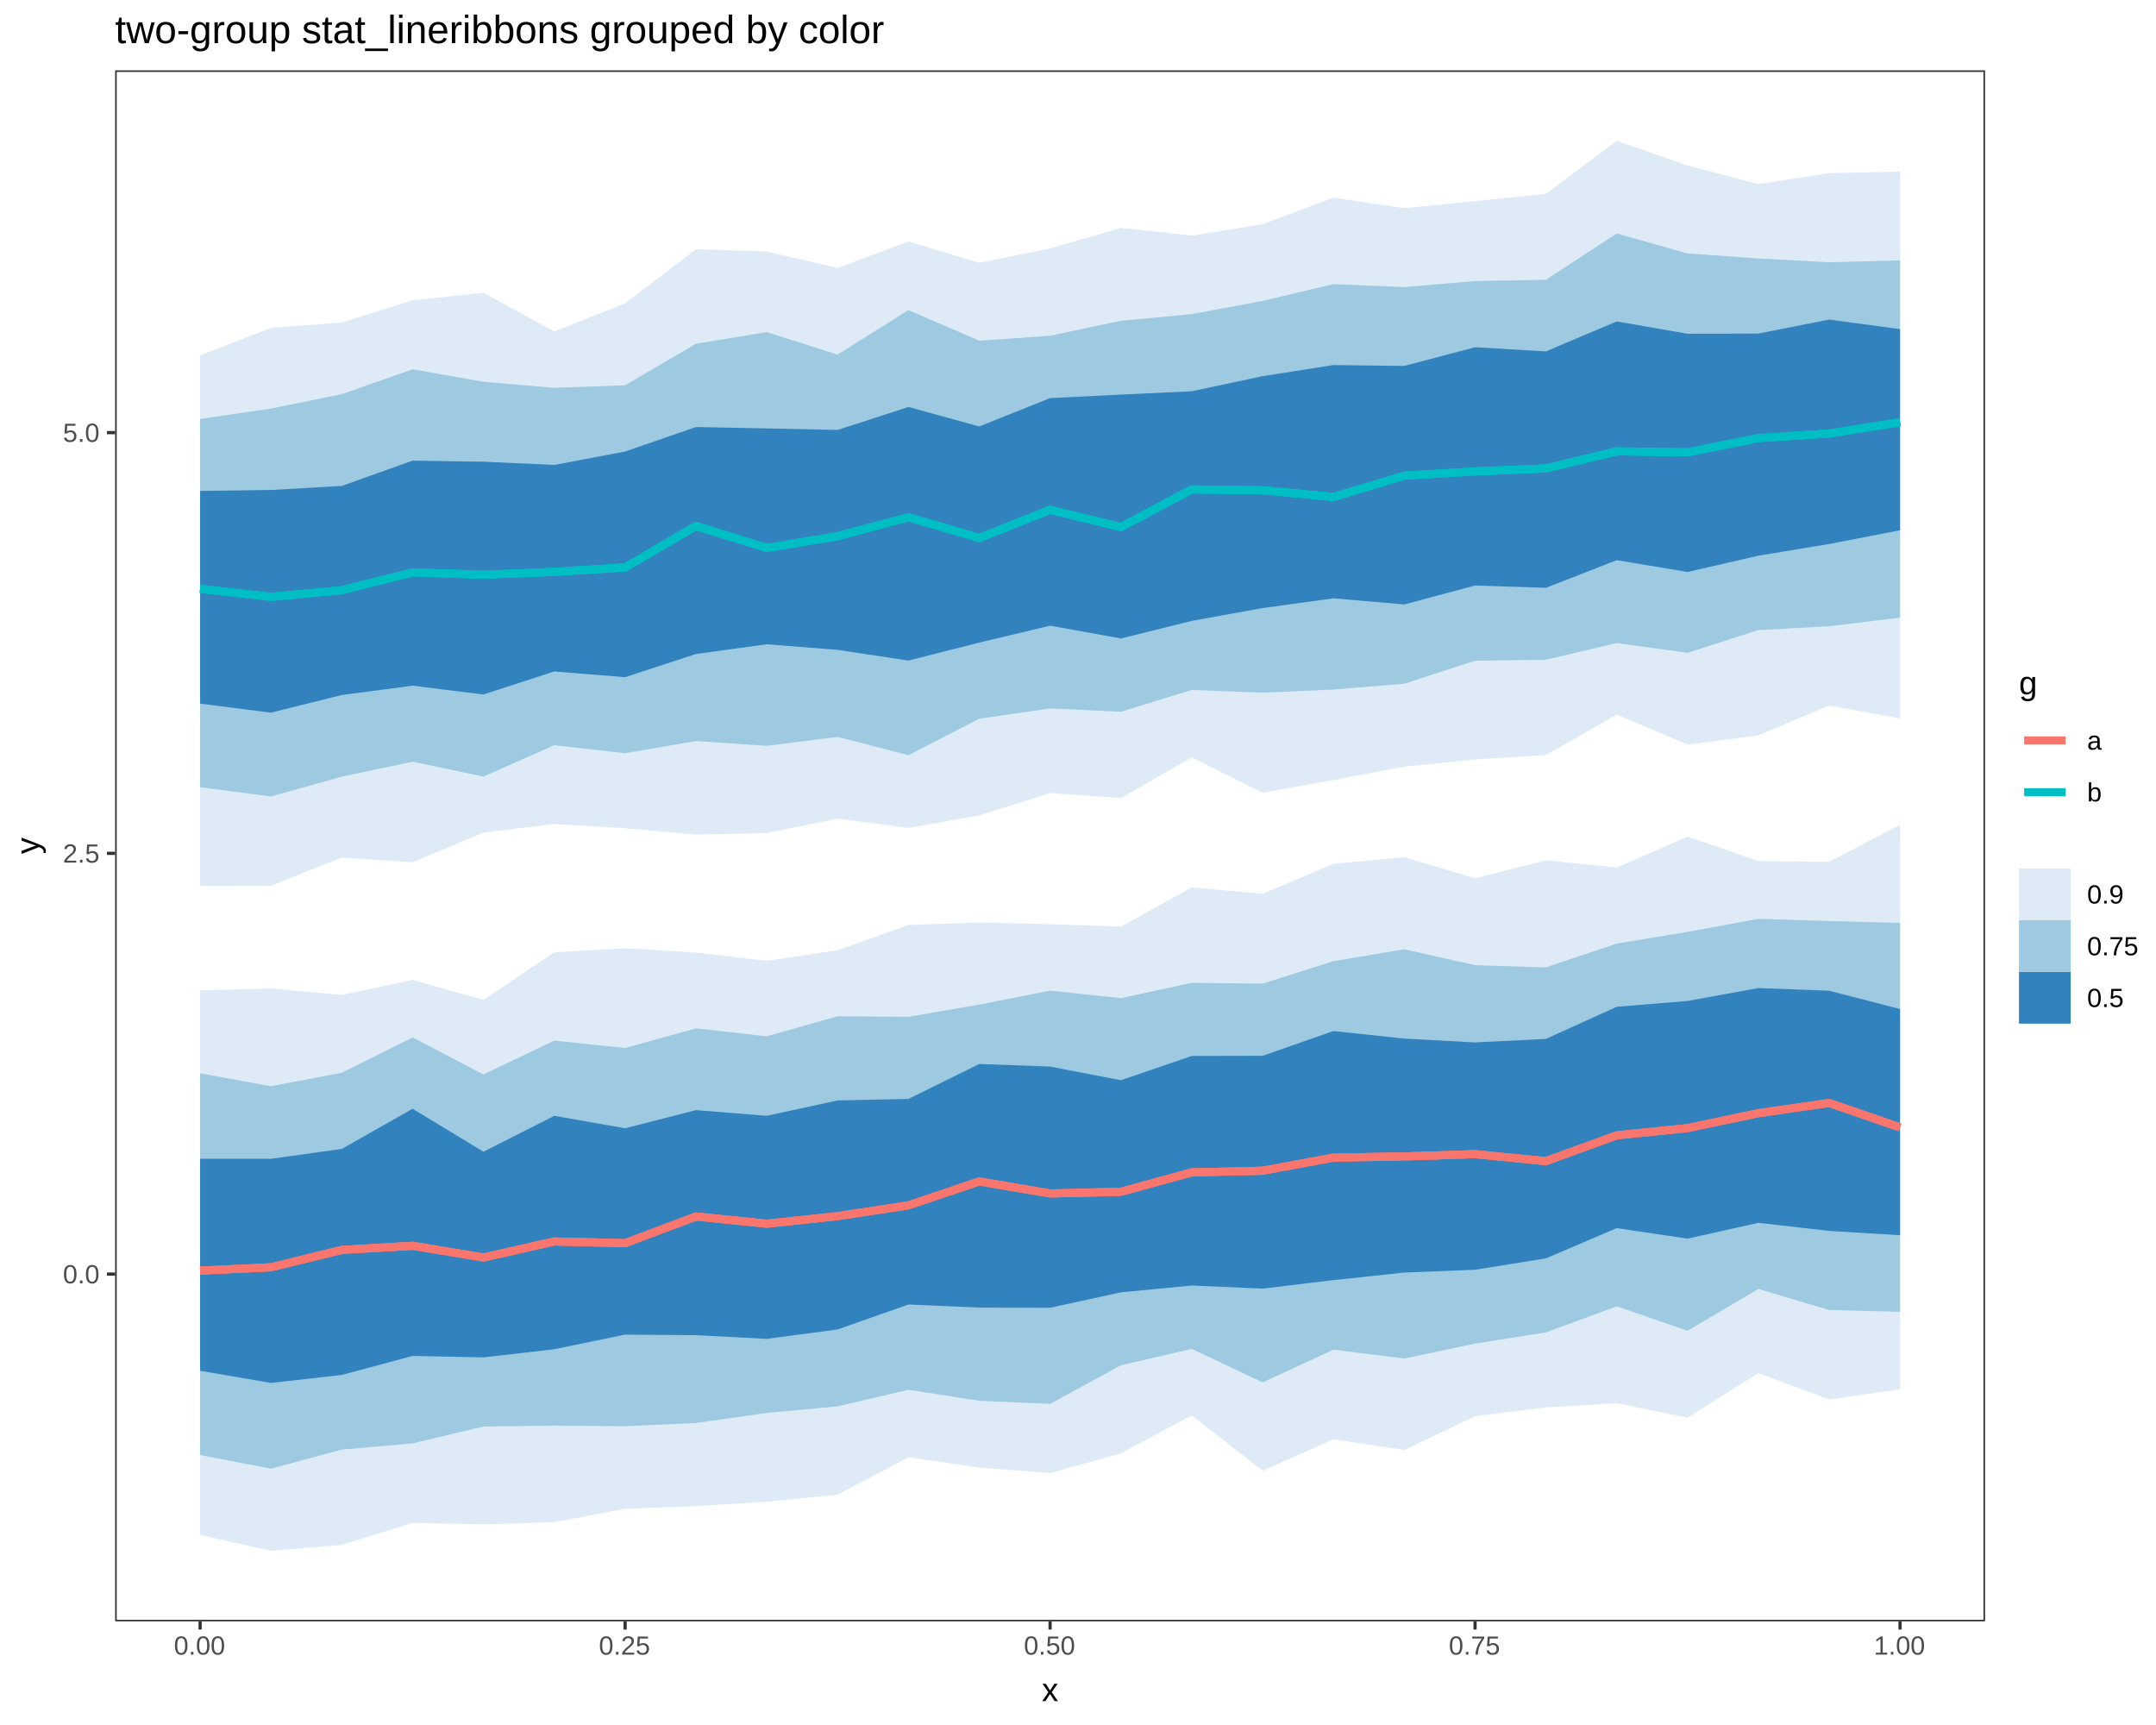
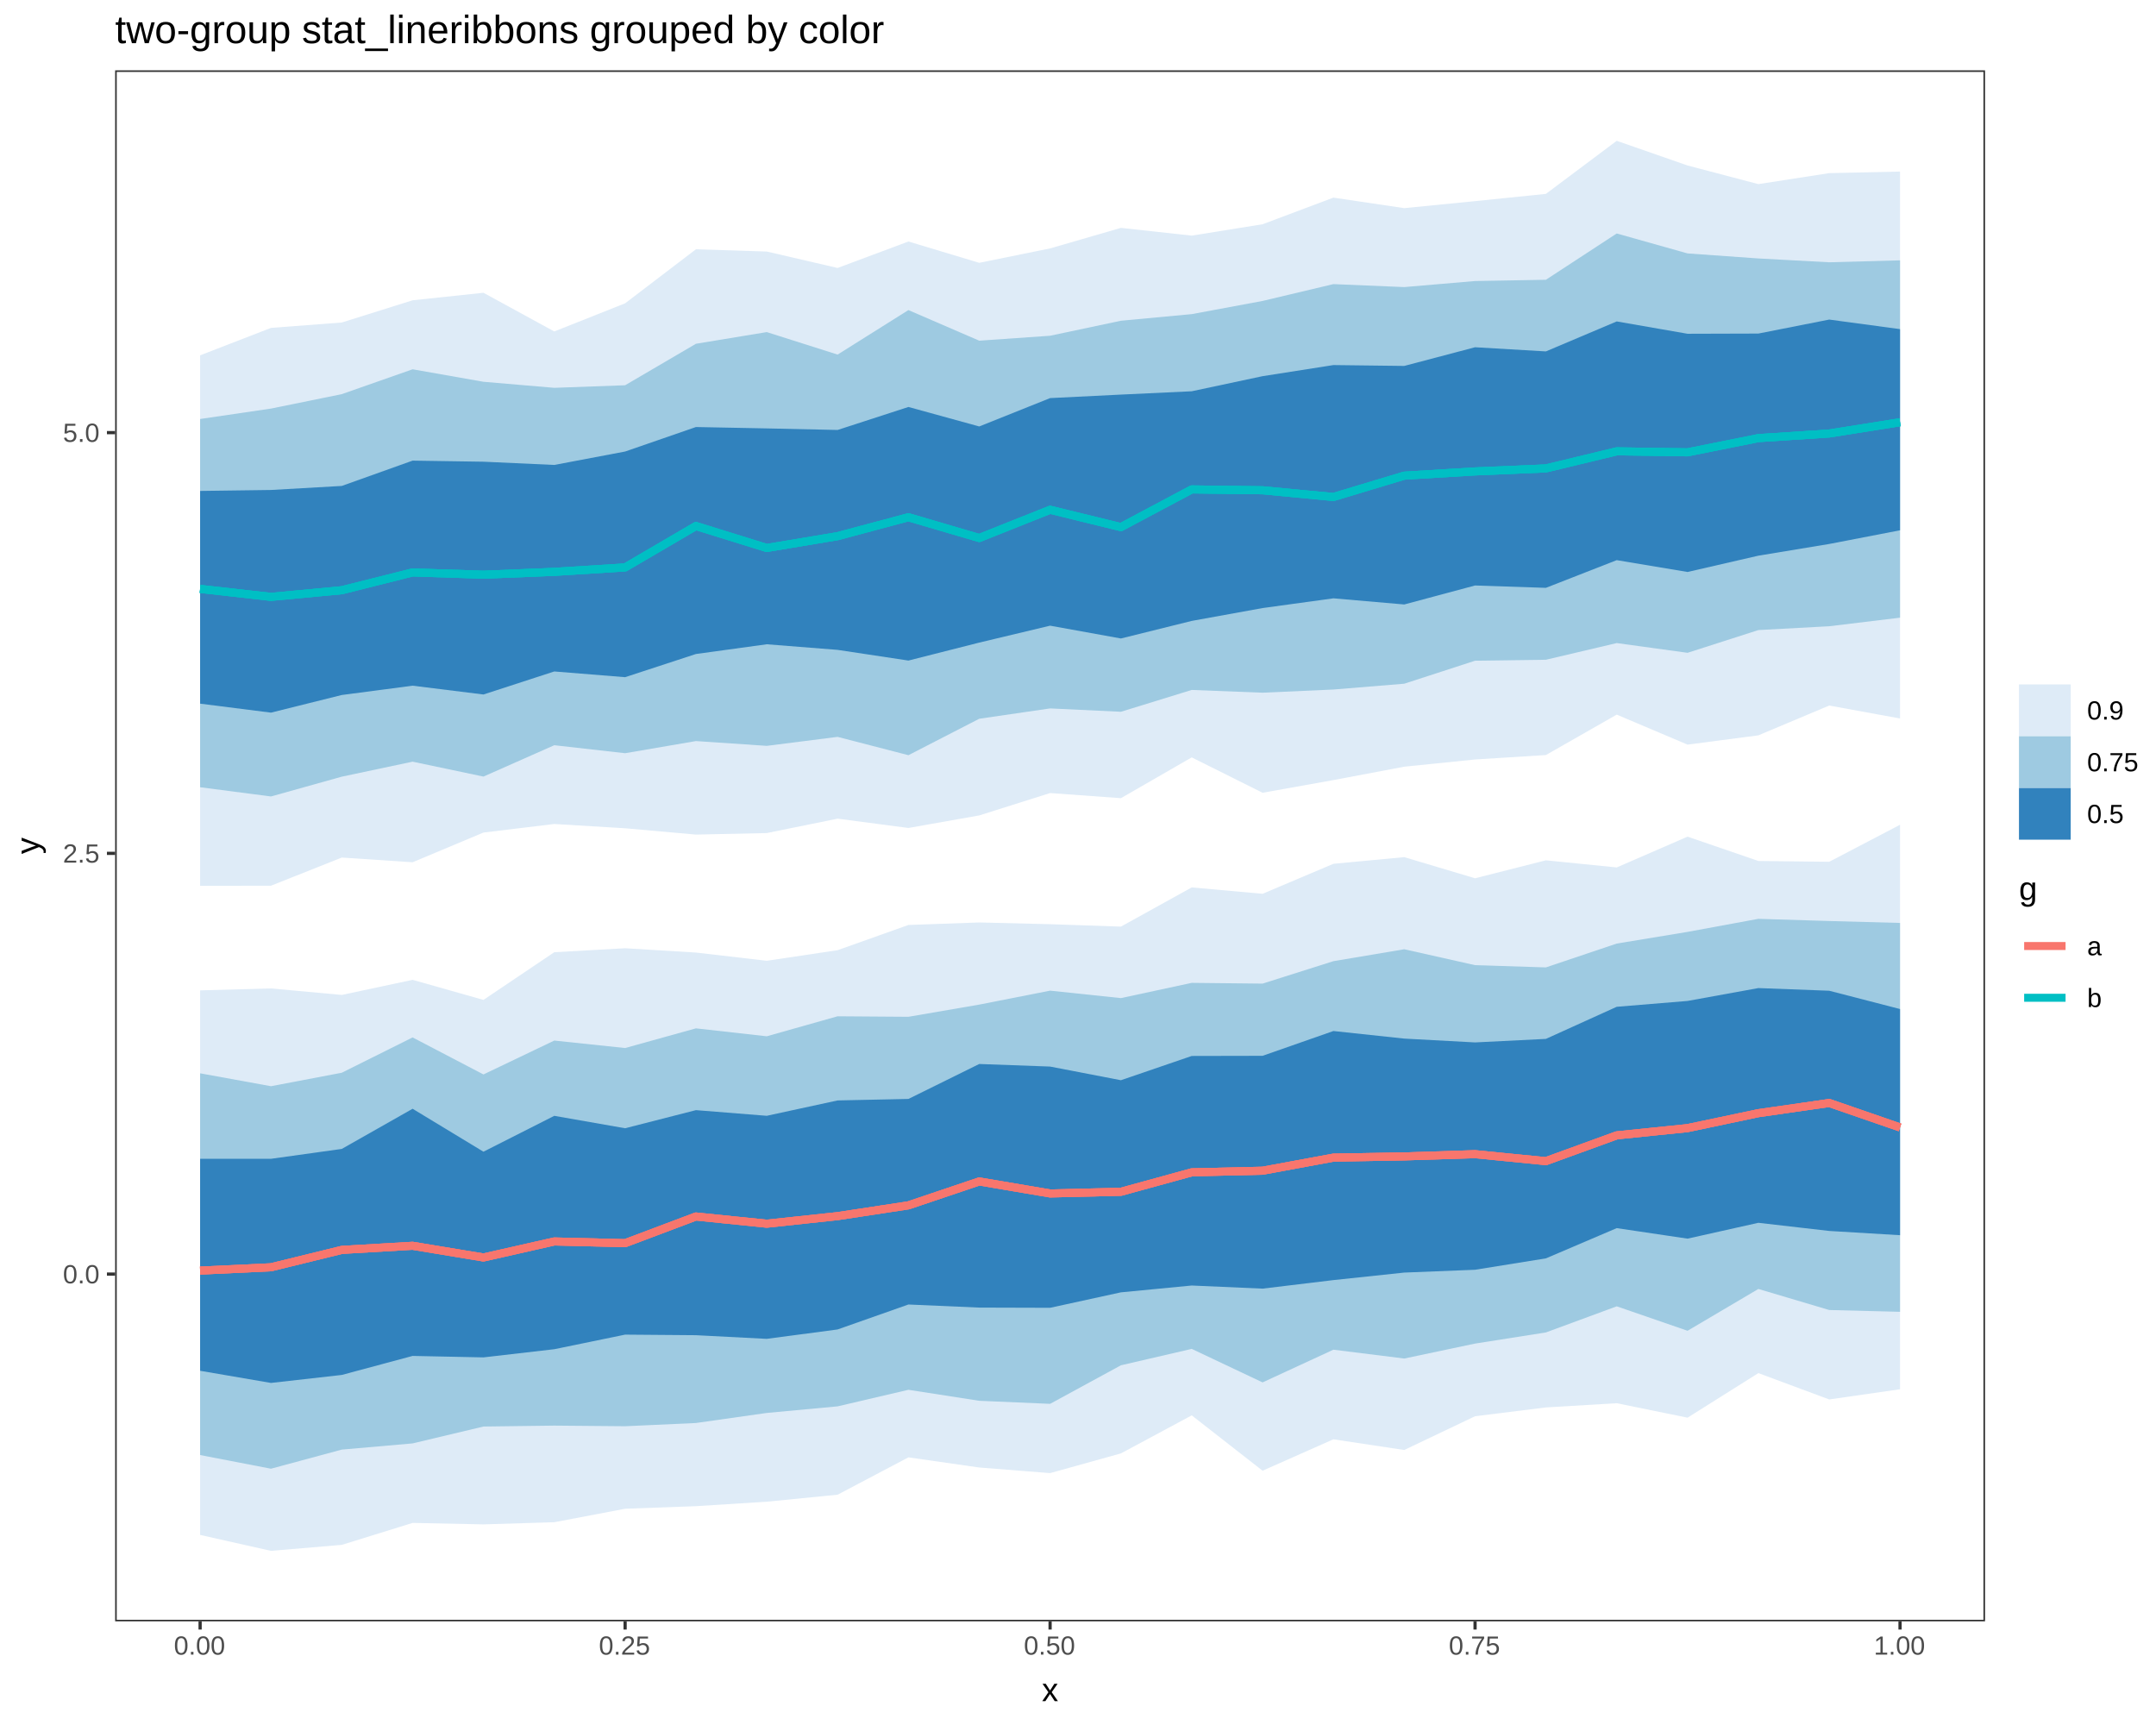
<svg xmlns="http://www.w3.org/2000/svg" viewBox="0 0 720.00 576.00">
  <defs>
    <style type="text/css">
    line, polyline, path, rect, circle {
      fill: none;
      stroke: #000000;
      stroke-linecap: round;
      stroke-linejoin: round;
      stroke-miterlimit: 10.00;
    }
  </style>
  </defs>
  <rect width="100%" height="100%" style="stroke: none; fill: #FFFFFF;" />
  <rect x="0.00" y="0.00" width="720.00" height="576.00" style="stroke-width: 1.07; stroke: #FFFFFF; fill: #FFFFFF;" />
  <defs>
    <clipPath id="cpMzguNDQ4NXw2NjIuOTA2fDU0MS4zOTF8MjMuNDc2Nw==">
      <rect x="38.45" y="23.48" width="624.46" height="517.91" />
    </clipPath>
  </defs>
  <rect x="38.45" y="23.48" width="624.46" height="517.91" style="stroke-width: 1.07; stroke: none; fill: #FFFFFF;" clip-path="url(#cpMzguNDQ4NXw2NjIuOTA2fDU0MS4zOTF8MjMuNDc2Nw==)" />
  <polyline points="66.83,118.65 90.49,109.49 114.14,107.69 137.79,100.27 161.45,97.76 185.10,110.68 208.76,101.28 232.41,83.24 256.06,83.99 279.72,89.48 303.37,80.64 327.02,87.76 350.68,82.95 374.33,76.09 397.98,78.68 421.64,74.88 445.29,65.99 468.95,69.50 492.60,67.16 516.25,64.74 539.91,47.02 563.56,55.26 587.21,61.48 610.87,57.81 634.52,57.29 634.52,239.91 610.87,235.59 587.21,245.54 563.56,248.64 539.91,238.62 516.25,252.12 492.60,253.60 468.95,256.01 445.29,260.48 421.64,264.71 397.98,252.90 374.33,266.52 350.68,264.81 327.02,272.28 303.37,276.47 279.72,273.36 256.06,278.17 232.41,278.68 208.76,276.57 185.10,275.14 161.45,278.00 137.79,287.92 114.14,286.35 90.49,295.75 66.83,295.79 " style="stroke-width: nan; stroke: none; fill: #DEEBF7;" clip-path="url(#cpMzguNDQ4NXw2NjIuOTA2fDU0MS4zOTF8MjMuNDc2Nw==)" />
  <polyline points="66.83,330.70 90.49,330.05 114.14,332.22 137.79,327.18 161.45,333.88 185.10,317.96 208.76,316.63 232.41,318.07 256.06,320.82 279.72,317.28 303.37,308.86 327.02,308.02 350.68,308.60 374.33,309.41 397.98,296.32 421.64,298.45 445.29,288.44 468.95,286.21 492.60,293.27 516.25,287.27 539.91,289.65 563.56,279.37 587.21,287.49 610.87,287.76 634.52,275.40 634.52,463.89 610.87,467.29 587.21,458.50 563.56,473.38 539.91,468.55 516.25,469.96 492.60,472.90 468.95,484.17 445.29,480.60 421.64,491.09 397.98,472.61 374.33,485.31 350.68,491.89 327.02,490.02 303.37,486.63 279.72,499.10 256.06,501.44 232.41,502.93 208.76,503.79 185.10,508.29 161.45,509.01 137.79,508.52 114.14,515.85 90.49,517.85 66.83,512.53 " style="stroke-width: nan; stroke: none; fill: #DEEBF7;" clip-path="url(#cpMzguNDQ4NXw2NjIuOTA2fDU0MS4zOTF8MjMuNDc2Nw==)" />
  <polyline points="66.83,139.91 90.49,136.43 114.14,131.61 137.79,123.31 161.45,127.48 185.10,129.50 208.76,128.64 232.41,114.79 256.06,110.89 279.72,118.40 303.37,103.54 327.02,113.76 350.68,112.11 374.33,107.10 397.98,104.89 421.64,100.49 445.29,94.87 468.95,95.86 492.60,93.84 516.25,93.42 539.91,77.96 563.56,84.62 587.21,86.30 610.87,87.58 634.52,86.93 634.52,206.25 610.87,209.11 587.21,210.39 563.56,217.98 539.91,214.73 516.25,220.30 492.60,220.62 468.95,228.30 445.29,230.24 421.64,231.30 397.98,230.38 374.33,237.67 350.68,236.55 327.02,240.00 303.37,252.17 279.72,246.05 256.06,249.05 232.41,247.45 208.76,251.51 185.10,248.84 161.45,259.31 137.79,254.33 114.14,259.34 90.49,265.95 66.83,262.87 " style="stroke-width: nan; stroke: none; fill: #9ECAE1;" clip-path="url(#cpMzguNDQ4NXw2NjIuOTA2fDU0MS4zOTF8MjMuNDc2Nw==)" />
  <polyline points="66.83,358.39 90.49,362.70 114.14,358.20 137.79,346.41 161.45,358.77 185.10,347.46 208.76,349.95 232.41,343.38 256.06,346.03 279.72,339.35 303.37,339.52 327.02,335.45 350.68,330.79 374.33,333.28 397.98,328.19 421.64,328.44 445.29,320.95 468.95,316.97 492.60,322.28 516.25,323.03 539.91,315.07 563.56,311.17 587.21,306.81 610.87,307.54 634.52,308.18 634.52,438.03 610.87,437.43 587.21,430.40 563.56,444.36 539.91,436.20 516.25,444.92 492.60,448.64 468.95,453.63 445.29,450.68 421.64,461.60 397.98,450.41 374.33,455.89 350.68,468.76 327.02,467.74 303.37,464.07 279.72,469.60 256.06,471.80 232.41,475.16 208.76,476.24 185.10,476.03 161.45,476.34 137.79,481.97 114.14,484.04 90.49,490.42 66.83,485.86 " style="stroke-width: nan; stroke: none; fill: #9ECAE1;" clip-path="url(#cpMzguNDQ4NXw2NjIuOTA2fDU0MS4zOTF8MjMuNDc2Nw==)" />
  <polyline points="66.83,386.93 90.49,386.94 114.14,383.64 137.79,370.23 161.45,384.57 185.10,372.59 208.76,376.74 232.41,370.69 256.06,372.58 279.72,367.45 303.37,366.95 327.02,355.28 350.68,356.14 374.33,360.70 397.98,352.60 421.64,352.55 445.29,344.27 468.95,346.80 492.60,348.08 516.25,346.90 539.91,336.18 563.56,334.23 587.21,329.93 610.87,330.82 634.52,336.93 634.52,412.45 610.87,411.03 587.21,408.31 563.56,413.60 539.91,410.09 516.25,420.19 492.60,423.99 468.95,424.93 445.29,427.44 421.64,430.29 397.98,429.25 374.33,431.53 350.68,436.69 327.02,436.62 303.37,435.59 279.72,443.92 256.06,447.06 232.41,445.84 208.76,445.65 185.10,450.52 161.45,453.25 137.79,452.76 114.14,459.11 90.49,461.78 66.83,457.72 " style="stroke-width: nan; stroke: none; fill: #3182BD;" clip-path="url(#cpMzguNDQ4NXw2NjIuOTA2fDU0MS4zOTF8MjMuNDc2Nw==)" />
  <polyline points="66.83,163.93 90.49,163.61 114.14,162.26 137.79,153.81 161.45,154.17 185.10,155.25 208.76,150.77 232.41,142.59 256.06,143.05 279.72,143.57 303.37,135.89 327.02,142.40 350.68,132.93 374.33,131.76 397.98,130.65 421.64,125.61 445.29,121.90 468.95,122.19 492.60,115.95 516.25,117.34 539.91,107.33 563.56,111.45 587.21,111.38 610.87,106.71 634.52,109.90 634.52,177.07 610.87,181.64 587.21,185.55 563.56,190.99 539.91,187.04 516.25,196.29 492.60,195.50 468.95,201.84 445.29,199.79 421.64,203.04 397.98,207.33 374.33,213.20 350.68,208.92 327.02,214.57 303.37,220.57 279.72,217.00 256.06,215.13 232.41,218.38 208.76,226.12 185.10,224.21 161.45,231.90 137.79,228.96 114.14,232.07 90.49,237.96 66.83,234.96 " style="stroke-width: nan; stroke: none; fill: #3182BD;" clip-path="url(#cpMzguNDQ4NXw2NjIuOTA2fDU0MS4zOTF8MjMuNDc2Nw==)" />
  <polyline points="66.83,196.64 90.49,199.30 114.14,197.08 137.79,191.14 161.45,191.90 185.10,190.95 208.76,189.47 232.41,175.64 256.06,182.98 279.72,179.03 303.37,172.71 327.02,179.65 350.68,170.22 374.33,176.01 397.98,163.42 421.64,163.71 445.29,165.95 468.95,158.83 492.60,157.41 516.25,156.41 539.91,150.71 563.56,151.04 587.21,146.29 610.87,144.75 634.52,140.99 " style="stroke-width: 2.67; stroke: #00BFC4; stroke-linecap: butt;" clip-path="url(#cpMzguNDQ4NXw2NjIuOTA2fDU0MS4zOTF8MjMuNDc2Nw==)" />
  <polyline points="66.83,424.27 90.49,423.16 114.14,417.36 137.79,415.98 161.45,419.89 185.10,414.54 208.76,415.11 232.41,406.20 256.06,408.61 279.72,406.08 303.37,402.48 327.02,394.50 350.68,398.51 374.33,397.95 397.98,391.46 421.64,390.92 445.29,386.55 468.95,386.14 492.60,385.39 516.25,387.72 539.91,379.11 563.56,376.69 587.21,371.70 610.87,368.30 634.52,376.47 " style="stroke-width: 2.67; stroke: #F8766D; stroke-linecap: butt;" clip-path="url(#cpMzguNDQ4NXw2NjIuOTA2fDU0MS4zOTF8MjMuNDc2Nw==)" />
  <polyline points="66.83,196.64 90.49,199.30 114.14,197.08 137.79,191.14 161.45,191.90 185.10,190.95 208.76,189.47 232.41,175.64 256.06,182.98 279.72,179.03 303.37,172.71 327.02,179.65 350.68,170.22 374.33,176.01 397.98,163.42 421.64,163.71 445.29,165.95 468.95,158.83 492.60,157.41 516.25,156.41 539.91,150.71 563.56,151.04 587.21,146.29 610.87,144.75 634.52,140.99 " style="stroke-width: 2.67; stroke: #00BFC4; stroke-linecap: butt;" clip-path="url(#cpMzguNDQ4NXw2NjIuOTA2fDU0MS4zOTF8MjMuNDc2Nw==)" />
  <polyline points="66.83,424.27 90.49,423.16 114.14,417.36 137.79,415.98 161.45,419.89 185.10,414.54 208.76,415.11 232.41,406.20 256.06,408.61 279.72,406.08 303.37,402.48 327.02,394.50 350.68,398.51 374.33,397.95 397.98,391.46 421.64,390.92 445.29,386.55 468.95,386.14 492.60,385.39 516.25,387.72 539.91,379.11 563.56,376.69 587.21,371.70 610.87,368.30 634.52,376.47 " style="stroke-width: 2.67; stroke: #F8766D; stroke-linecap: butt;" clip-path="url(#cpMzguNDQ4NXw2NjIuOTA2fDU0MS4zOTF8MjMuNDc2Nw==)" />
  <polyline points="66.83,196.64 90.49,199.30 114.14,197.08 137.79,191.14 161.45,191.90 185.10,190.95 208.76,189.47 232.41,175.64 256.06,182.98 279.72,179.03 303.37,172.71 327.02,179.65 350.68,170.22 374.33,176.01 397.98,163.42 421.64,163.71 445.29,165.95 468.95,158.83 492.60,157.41 516.25,156.41 539.91,150.71 563.56,151.04 587.21,146.29 610.87,144.75 634.52,140.99 " style="stroke-width: 2.67; stroke: #00BFC4; stroke-linecap: butt;" clip-path="url(#cpMzguNDQ4NXw2NjIuOTA2fDU0MS4zOTF8MjMuNDc2Nw==)" />
  <polyline points="66.83,424.27 90.49,423.16 114.14,417.36 137.79,415.98 161.45,419.89 185.10,414.54 208.76,415.11 232.41,406.20 256.06,408.61 279.72,406.08 303.37,402.48 327.02,394.50 350.68,398.51 374.33,397.95 397.98,391.46 421.64,390.92 445.29,386.55 468.95,386.14 492.60,385.39 516.25,387.72 539.91,379.11 563.56,376.69 587.21,371.70 610.87,368.30 634.52,376.47 " style="stroke-width: 2.67; stroke: #F8766D; stroke-linecap: butt;" clip-path="url(#cpMzguNDQ4NXw2NjIuOTA2fDU0MS4zOTF8MjMuNDc2Nw==)" />
  <rect x="38.45" y="23.48" width="624.46" height="517.91" style="stroke-width: 1.07; stroke: #333333;" clip-path="url(#cpMzguNDQ4NXw2NjIuOTA2fDU0MS4zOTF8MjMuNDc2Nw==)" />
  <defs>
    <clipPath id="cpMHw3MjB8NTc2fDA=">
      <rect x="0.00" y="0.00" width="720.00" height="576.00" />
    </clipPath>
  </defs>
  <g clip-path="url(#cpMHw3MjB8NTc2fDA=)">
    <text x="21.01" y="428.53" style="font-size: 8.80px; fill: #4D4D4D; font-family: Liberation Sans;" textLength="12.51px" lengthAdjust="spacingAndGlyphs">0.0</text>
  </g>
  <g clip-path="url(#cpMHw3MjB8NTc2fDA=)">
    <text x="21.01" y="288.04" style="font-size: 8.80px; fill: #4D4D4D; font-family: Liberation Sans;" textLength="12.51px" lengthAdjust="spacingAndGlyphs">2.5</text>
  </g>
  <g clip-path="url(#cpMHw3MjB8NTc2fDA=)">
    <text x="21.01" y="147.55" style="font-size: 8.80px; fill: #4D4D4D; font-family: Liberation Sans;" textLength="12.51px" lengthAdjust="spacingAndGlyphs">5.0</text>
  </g>
  <polyline points="35.71,425.43 38.45,425.43 " style="stroke-width: 1.07; stroke: #333333; stroke-linecap: butt;" clip-path="url(#cpMHw3MjB8NTc2fDA=)" />
  <polyline points="35.71,284.95 38.45,284.95 " style="stroke-width: 1.07; stroke: #333333; stroke-linecap: butt;" clip-path="url(#cpMHw3MjB8NTc2fDA=)" />
  <polyline points="35.71,144.46 38.45,144.46 " style="stroke-width: 1.07; stroke: #333333; stroke-linecap: butt;" clip-path="url(#cpMHw3MjB8NTc2fDA=)" />
  <polyline points="66.83,544.13 66.83,541.39 " style="stroke-width: 1.07; stroke: #333333; stroke-linecap: butt;" clip-path="url(#cpMHw3MjB8NTc2fDA=)" />
  <polyline points="208.76,544.13 208.76,541.39 " style="stroke-width: 1.07; stroke: #333333; stroke-linecap: butt;" clip-path="url(#cpMHw3MjB8NTc2fDA=)" />
  <polyline points="350.68,544.13 350.68,541.39 " style="stroke-width: 1.07; stroke: #333333; stroke-linecap: butt;" clip-path="url(#cpMHw3MjB8NTc2fDA=)" />
  <polyline points="492.60,544.13 492.60,541.39 " style="stroke-width: 1.07; stroke: #333333; stroke-linecap: butt;" clip-path="url(#cpMHw3MjB8NTc2fDA=)" />
  <polyline points="634.52,544.13 634.52,541.39 " style="stroke-width: 1.07; stroke: #333333; stroke-linecap: butt;" clip-path="url(#cpMHw3MjB8NTc2fDA=)" />
  <g clip-path="url(#cpMHw3MjB8NTc2fDA=)">
    <text x="58.07" y="552.51" style="font-size: 8.80px; fill: #4D4D4D; font-family: Liberation Sans;" textLength="17.52px" lengthAdjust="spacingAndGlyphs">0.00</text>
  </g>
  <g clip-path="url(#cpMHw3MjB8NTc2fDA=)">
    <text x="200.00" y="552.51" style="font-size: 8.80px; fill: #4D4D4D; font-family: Liberation Sans;" textLength="17.52px" lengthAdjust="spacingAndGlyphs">0.25</text>
  </g>
  <g clip-path="url(#cpMHw3MjB8NTc2fDA=)">
    <text x="341.92" y="552.51" style="font-size: 8.80px; fill: #4D4D4D; font-family: Liberation Sans;" textLength="17.52px" lengthAdjust="spacingAndGlyphs">0.50</text>
  </g>
  <g clip-path="url(#cpMHw3MjB8NTc2fDA=)">
    <text x="483.84" y="552.51" style="font-size: 8.80px; fill: #4D4D4D; font-family: Liberation Sans;" textLength="17.52px" lengthAdjust="spacingAndGlyphs">0.75</text>
  </g>
  <g clip-path="url(#cpMHw3MjB8NTc2fDA=)">
    <text x="625.76" y="552.51" style="font-size: 8.80px; fill: #4D4D4D; font-family: Liberation Sans;" textLength="17.52px" lengthAdjust="spacingAndGlyphs">1.00</text>
  </g>
  <g clip-path="url(#cpMHw3MjB8NTc2fDA=)">
    <text x="347.93" y="568.04" style="font-size: 11.00px; font-family: Liberation Sans;" textLength="5.50px" lengthAdjust="spacingAndGlyphs">x</text>
  </g>
  <g clip-path="url(#cpMHw3MjB8NTc2fDA=)">
    <text transform="translate(13.04,285.18) rotate(-90)" style="font-size: 11.00px; font-family: Liberation Sans;" textLength="5.50px" lengthAdjust="spacingAndGlyphs">y</text>
  </g>
-   <rect x="674.24" y="223.06" width="27.76" height="50.09" style="stroke-width: 1.07; stroke: none; fill: #FFFFFF;" clip-path="url(#cpMHw3MjB8NTc2fDA=)" />
+   <rect x="674.24" y="223.06" width="40.28" height="57.32" style="stroke-width: 1.07; stroke: none; fill: #FFFFFF;" clip-path="url(#cpMHw3MjB8NTc2fDA=)" />
+   <rect x="674.24" y="228.54" width="17.28" height="17.28" style="stroke-width: 1.07; stroke: none; fill: #FFFFFF;" clip-path="url(#cpMHw3MjB8NTc2fDA=)" />
+   <rect x="674.24" y="228.54" width="17.28" height="17.28" style="stroke-width: 0.75; stroke: none; fill: #DEEBF7;" clip-path="url(#cpMHw3MjB8NTc2fDA=)" />
+   <rect x="674.24" y="245.82" width="17.28" height="17.28" style="stroke-width: 1.07; stroke: none; fill: #FFFFFF;" clip-path="url(#cpMHw3MjB8NTc2fDA=)" />
+   <rect x="674.24" y="245.82" width="17.28" height="17.28" style="stroke-width: 0.75; stroke: none; fill: #9ECAE1;" clip-path="url(#cpMHw3MjB8NTc2fDA=)" />
+   <rect x="674.24" y="263.10" width="17.28" height="17.28" style="stroke-width: 1.07; stroke: none; fill: #FFFFFF;" clip-path="url(#cpMHw3MjB8NTc2fDA=)" />
+   <rect x="674.24" y="263.10" width="17.28" height="17.28" style="stroke-width: 0.75; stroke: none; fill: #3182BD;" clip-path="url(#cpMHw3MjB8NTc2fDA=)" />
  <g clip-path="url(#cpMHw3MjB8NTc2fDA=)">
-     <text x="674.24" y="231.87" style="font-size: 11.00px; font-family: Liberation Sans;" textLength="6.12px" lengthAdjust="spacingAndGlyphs">g</text>
-   </g>
-   <rect x="674.24" y="238.59" width="17.28" height="17.28" style="stroke-width: 1.07; stroke: none; fill: #FFFFFF;" clip-path="url(#cpMHw3MjB8NTc2fDA=)" />
-   <line x1="675.97" y1="247.23" x2="689.80" y2="247.23" style="stroke-width: 2.67; stroke: #F8766D; stroke-linecap: butt;" clip-path="url(#cpMHw3MjB8NTc2fDA=)" />
-   <rect x="674.24" y="255.87" width="17.28" height="17.28" style="stroke-width: 1.07; stroke: none; fill: #FFFFFF;" clip-path="url(#cpMHw3MjB8NTc2fDA=)" />
-   <line x1="675.97" y1="264.51" x2="689.80" y2="264.51" style="stroke-width: 2.67; stroke: #00BFC4; stroke-linecap: butt;" clip-path="url(#cpMHw3MjB8NTc2fDA=)" />
-   <g clip-path="url(#cpMHw3MjB8NTc2fDA=)">
-     <text x="697.00" y="250.32" style="font-size: 8.80px; font-family: Liberation Sans;" textLength="5.01px" lengthAdjust="spacingAndGlyphs">a</text>
+     <text x="697.00" y="240.27" style="font-size: 8.80px; font-family: Liberation Sans;" textLength="12.51px" lengthAdjust="spacingAndGlyphs">0.9</text>
  </g>
  <g clip-path="url(#cpMHw3MjB8NTc2fDA=)">
-     <text x="697.00" y="267.60" style="font-size: 8.80px; font-family: Liberation Sans;" textLength="5.01px" lengthAdjust="spacingAndGlyphs">b</text>
-   </g>
-   <rect x="674.24" y="284.49" width="40.28" height="57.32" style="stroke-width: 1.07; stroke: none; fill: #FFFFFF;" clip-path="url(#cpMHw3MjB8NTc2fDA=)" />
-   <rect x="674.24" y="289.97" width="17.28" height="17.28" style="stroke-width: 1.07; stroke: none; fill: #FFFFFF;" clip-path="url(#cpMHw3MjB8NTc2fDA=)" />
-   <rect x="674.24" y="289.97" width="17.28" height="17.28" style="stroke-width: 0.75; stroke: none; fill: #DEEBF7;" clip-path="url(#cpMHw3MjB8NTc2fDA=)" />
-   <rect x="674.24" y="307.25" width="17.28" height="17.28" style="stroke-width: 1.07; stroke: none; fill: #FFFFFF;" clip-path="url(#cpMHw3MjB8NTc2fDA=)" />
-   <rect x="674.24" y="307.25" width="17.28" height="17.28" style="stroke-width: 0.75; stroke: none; fill: #9ECAE1;" clip-path="url(#cpMHw3MjB8NTc2fDA=)" />
-   <rect x="674.24" y="324.53" width="17.28" height="17.28" style="stroke-width: 1.07; stroke: none; fill: #FFFFFF;" clip-path="url(#cpMHw3MjB8NTc2fDA=)" />
-   <rect x="674.24" y="324.53" width="17.28" height="17.28" style="stroke-width: 0.75; stroke: none; fill: #3182BD;" clip-path="url(#cpMHw3MjB8NTc2fDA=)" />
-   <g clip-path="url(#cpMHw3MjB8NTc2fDA=)">
-     <text x="697.00" y="301.70" style="font-size: 8.80px; font-family: Liberation Sans;" textLength="12.51px" lengthAdjust="spacingAndGlyphs">0.9</text>
+     <text x="697.00" y="257.55" style="font-size: 8.80px; font-family: Liberation Sans;" textLength="17.52px" lengthAdjust="spacingAndGlyphs">0.75</text>
  </g>
  <g clip-path="url(#cpMHw3MjB8NTc2fDA=)">
-     <text x="697.00" y="318.98" style="font-size: 8.80px; font-family: Liberation Sans;" textLength="17.52px" lengthAdjust="spacingAndGlyphs">0.75</text>
+     <text x="697.00" y="274.83" style="font-size: 8.80px; font-family: Liberation Sans;" textLength="12.51px" lengthAdjust="spacingAndGlyphs">0.5</text>
+   </g>
+   <rect x="674.24" y="291.72" width="27.76" height="50.09" style="stroke-width: 1.07; stroke: none; fill: #FFFFFF;" clip-path="url(#cpMHw3MjB8NTc2fDA=)" />
+   <g clip-path="url(#cpMHw3MjB8NTc2fDA=)">
+     <text x="674.24" y="300.52" style="font-size: 11.00px; font-family: Liberation Sans;" textLength="6.12px" lengthAdjust="spacingAndGlyphs">g</text>
+   </g>
+   <rect x="674.24" y="307.25" width="17.28" height="17.28" style="stroke-width: 1.07; stroke: none; fill: #FFFFFF;" clip-path="url(#cpMHw3MjB8NTc2fDA=)" />
+   <line x1="675.97" y1="315.89" x2="689.80" y2="315.89" style="stroke-width: 2.67; stroke: #F8766D; stroke-linecap: butt;" clip-path="url(#cpMHw3MjB8NTc2fDA=)" />
+   <rect x="674.24" y="324.53" width="17.28" height="17.28" style="stroke-width: 1.07; stroke: none; fill: #FFFFFF;" clip-path="url(#cpMHw3MjB8NTc2fDA=)" />
+   <line x1="675.97" y1="333.17" x2="689.80" y2="333.17" style="stroke-width: 2.67; stroke: #00BFC4; stroke-linecap: butt;" clip-path="url(#cpMHw3MjB8NTc2fDA=)" />
+   <g clip-path="url(#cpMHw3MjB8NTc2fDA=)">
+     <text x="697.00" y="318.98" style="font-size: 8.80px; font-family: Liberation Sans;" textLength="5.01px" lengthAdjust="spacingAndGlyphs">a</text>
  </g>
  <g clip-path="url(#cpMHw3MjB8NTc2fDA=)">
-     <text x="697.00" y="336.26" style="font-size: 8.80px; font-family: Liberation Sans;" textLength="12.51px" lengthAdjust="spacingAndGlyphs">0.5</text>
+     <text x="697.00" y="336.26" style="font-size: 8.80px; font-family: Liberation Sans;" textLength="5.01px" lengthAdjust="spacingAndGlyphs">b</text>
  </g>
  <g clip-path="url(#cpMHw3MjB8NTc2fDA=)">
    <text x="38.45" y="14.42" style="font-size: 13.20px; font-family: Liberation Sans;" textLength="252.93px" lengthAdjust="spacingAndGlyphs">two-group stat_lineribbons grouped by color</text>
  </g>
</svg>
